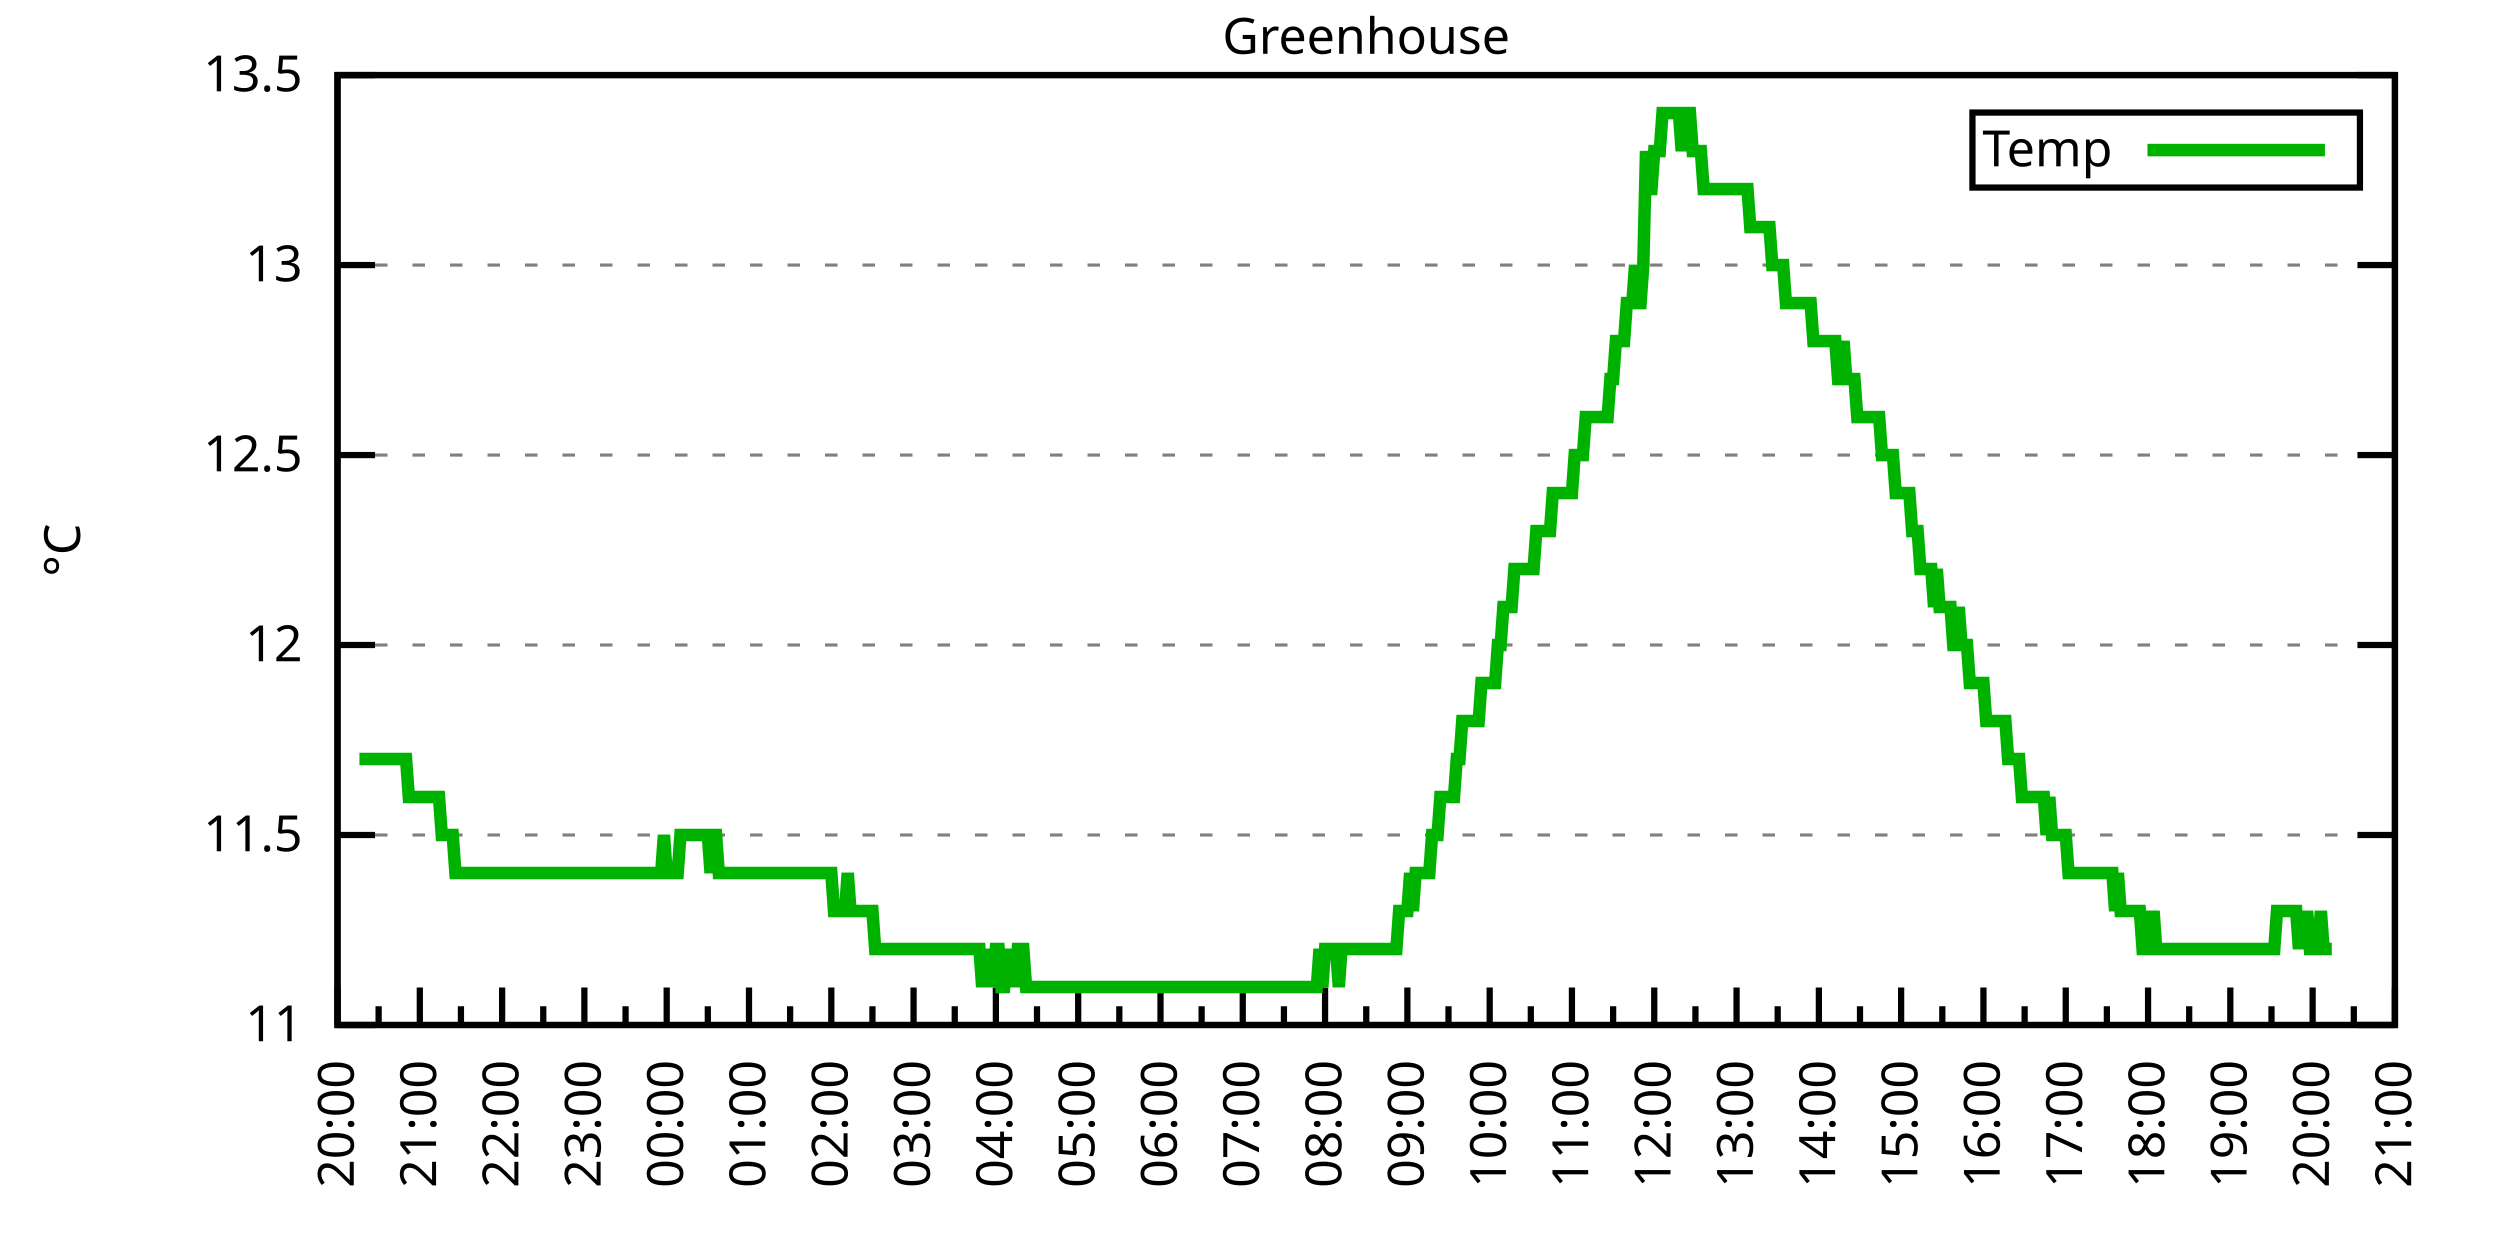
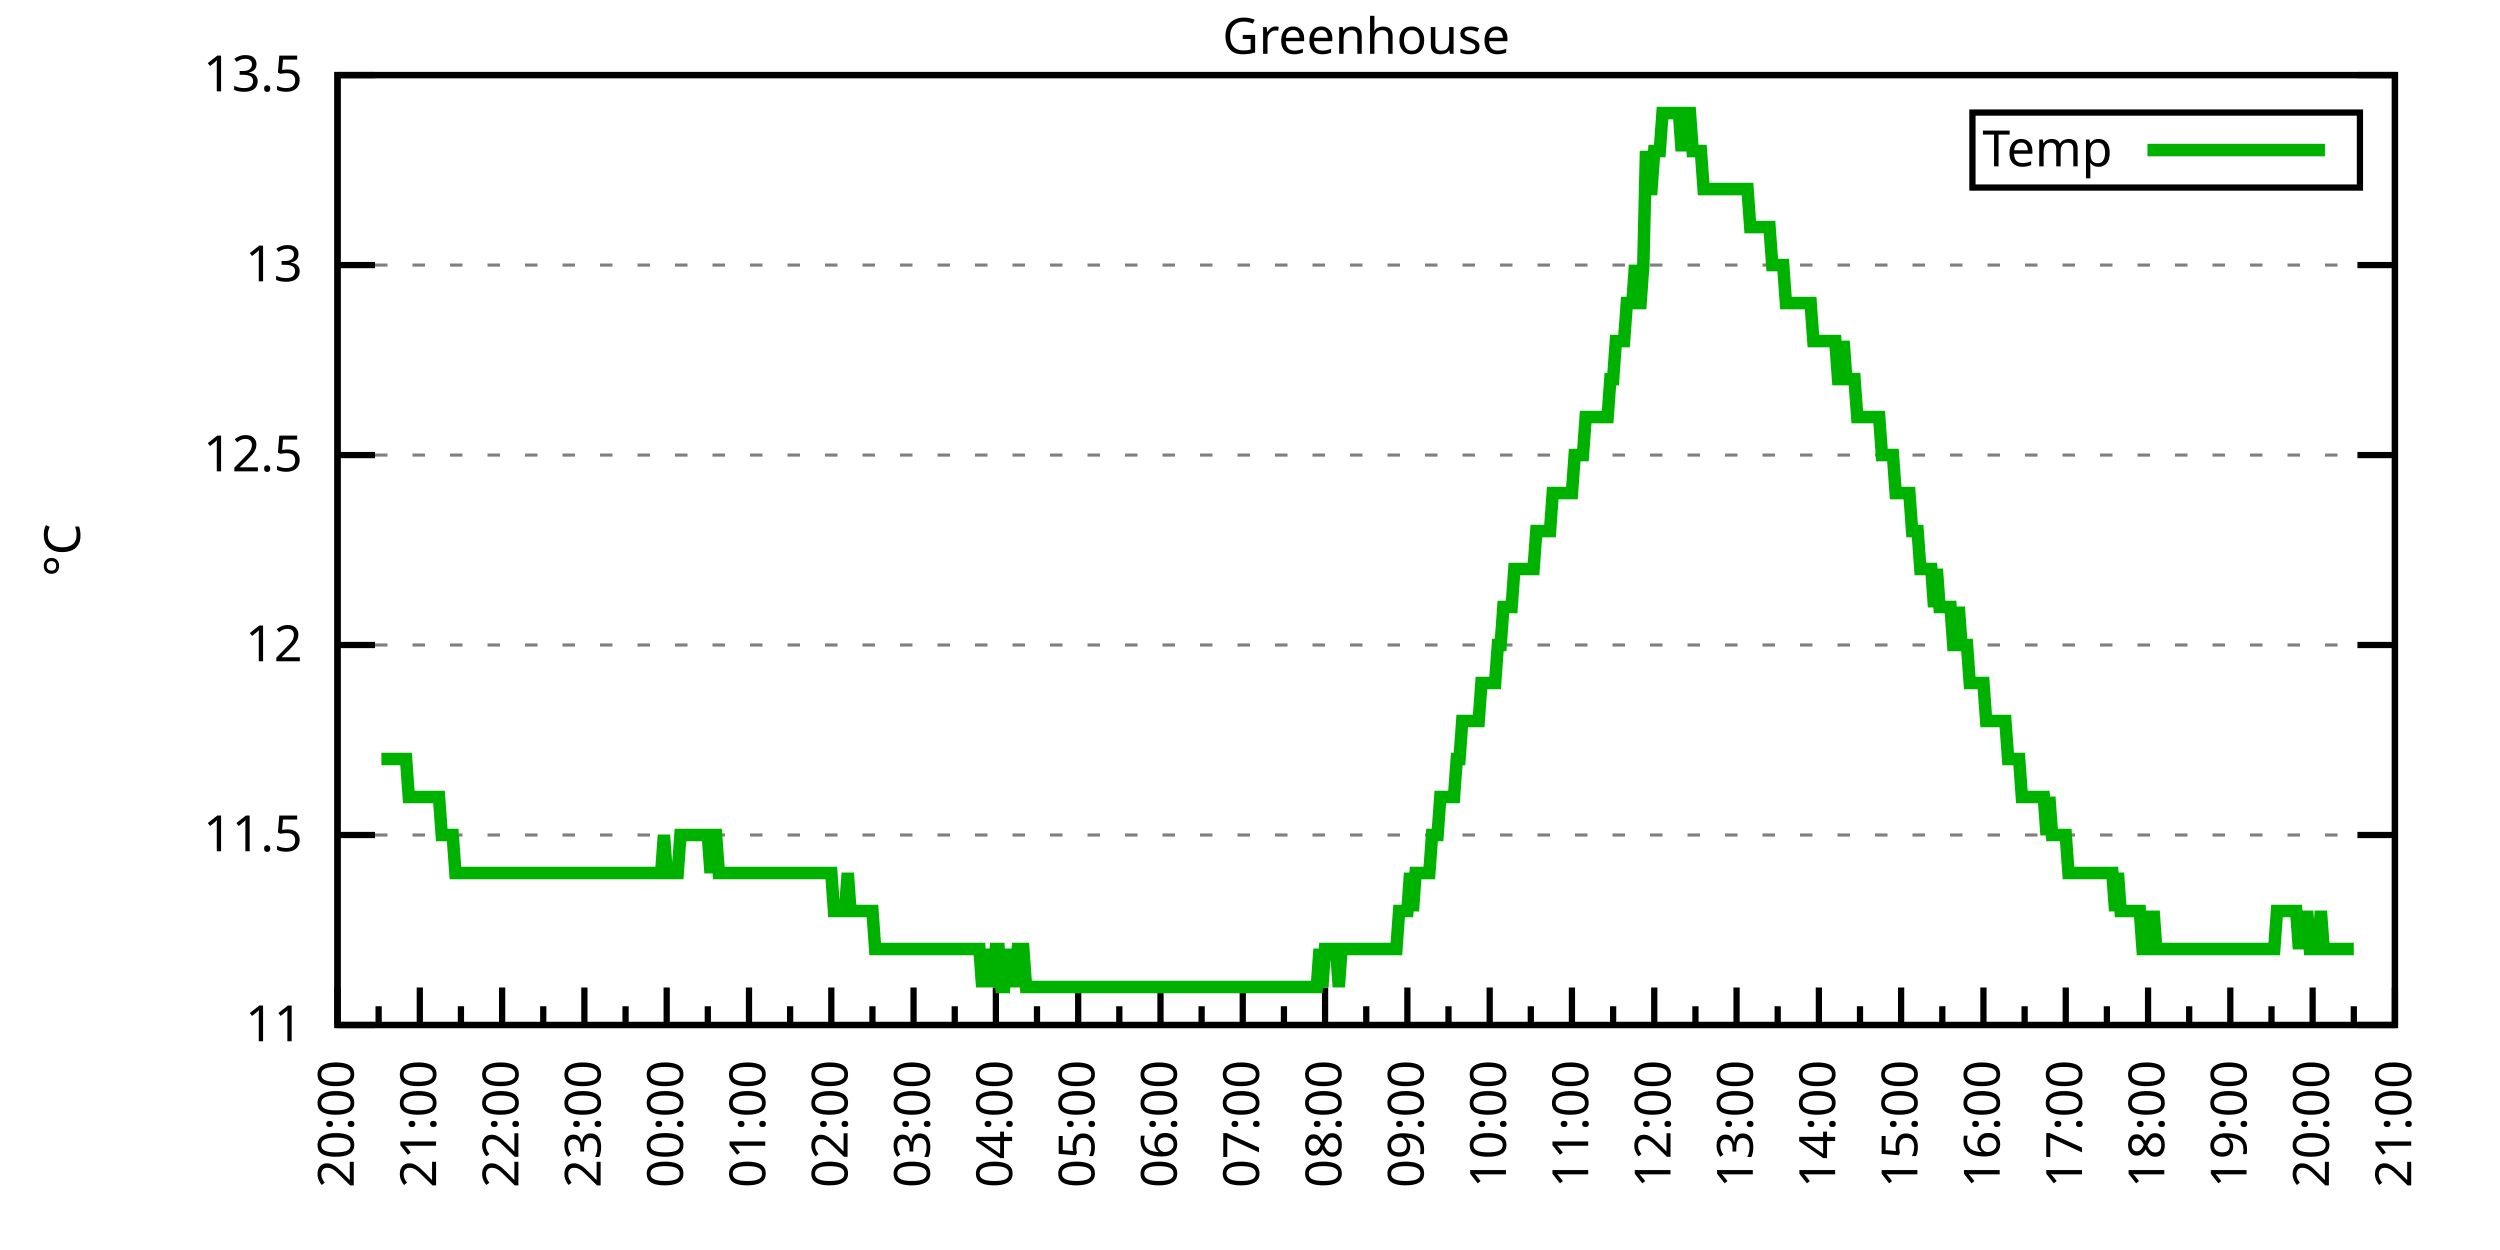
<svg xmlns="http://www.w3.org/2000/svg" xmlns:xlink="http://www.w3.org/1999/xlink" width="400" height="200" viewBox="0 0 400 200">
  <g id="gnuplot_canvas">
    <rect x="0" y="0" width="400" height="200" fill="none" />
    <defs>
      <circle id="gpDot" r="0.5" stroke-width="0.5" stroke="currentColor" />
      <path id="gpPt0" stroke-width="0.333" stroke="currentColor" d="M-1,0 h2 M0,-1 v2" />
      <path id="gpPt1" stroke-width="0.333" stroke="currentColor" d="M-1,-1 L1,1 M1,-1 L-1,1" />
      <path id="gpPt2" stroke-width="0.333" stroke="currentColor" d="M-1,0 L1,0 M0,-1 L0,1 M-1,-1 L1,1 M-1,1 L1,-1" />
      <rect id="gpPt3" stroke-width="0.333" stroke="currentColor" x="-1" y="-1" width="2" height="2" />
      <rect id="gpPt4" stroke-width="0.333" stroke="currentColor" fill="currentColor" x="-1" y="-1" width="2" height="2" />
      <circle id="gpPt5" stroke-width="0.333" stroke="currentColor" cx="0" cy="0" r="1" />
      <use xlink:href="#gpPt5" id="gpPt6" fill="currentColor" stroke="none" />
      <path id="gpPt7" stroke-width="0.333" stroke="currentColor" d="M0,-1.33 L-1.33,0.67 L1.33,0.67 z" />
      <use xlink:href="#gpPt7" id="gpPt8" fill="currentColor" stroke="none" />
      <use xlink:href="#gpPt7" id="gpPt9" stroke="currentColor" transform="rotate(180)" />
      <use xlink:href="#gpPt9" id="gpPt10" fill="currentColor" stroke="none" />
      <use xlink:href="#gpPt3" id="gpPt11" stroke="currentColor" transform="rotate(45)" />
      <use xlink:href="#gpPt11" id="gpPt12" fill="currentColor" stroke="none" />
      <path id="gpPt13" stroke-width="0.333" stroke="currentColor" d="M0,1.330 L1.265,0.411 L0.782,-1.067 L-0.782,-1.076 L-1.265,0.411 z" />
      <use xlink:href="#gpPt13" id="gpPt14" fill="currentColor" stroke="none" />
      <filter id="textbox" filterUnits="objectBoundingBox" x="0" y="0" height="1" width="1">
        <feFlood flood-color="white" flood-opacity="1" result="bgnd" />
        <feComposite in="SourceGraphic" in2="bgnd" operator="atop" />
      </filter>
      <filter id="greybox" filterUnits="objectBoundingBox" x="0" y="0" height="1" width="1">
        <feFlood flood-color="lightgrey" flood-opacity="1" result="grey" />
        <feComposite in="SourceGraphic" in2="grey" operator="atop" />
      </filter>
    </defs>
    <g fill="none" color="white" stroke="currentColor" stroke-width="1.00" stroke-linecap="butt" stroke-linejoin="miter">
</g>
    <g fill="none" color="black" stroke="currentColor" stroke-width="1.00" stroke-linecap="butt" stroke-linejoin="miter">
      <g stroke="none" shape-rendering="crispEdges">
        <polygon fill="rgb(255, 255, 255)" points="54.00,164.00 383.18,164.00 383.18,12.02 54.00,12.02 " />
      </g>
    </g>
    <g fill="none" color="black" stroke="currentColor" stroke-width="1.00" stroke-linecap="butt" stroke-linejoin="miter">
</g>
    <g fill="none" color="black" stroke="black" stroke-width="0.50" stroke-linecap="butt" stroke-linejoin="miter">
</g>
    <g fill="none" color="gray" stroke="currentColor" stroke-width="0.50" stroke-linecap="butt" stroke-linejoin="miter">
      <path stroke="gray" stroke-dasharray="2,4" class="gridline" d="M54.00,164.00 L383.19,164.00  " />
    </g>
    <g fill="none" color="gray" stroke="gray" stroke-width="1.00" stroke-linecap="butt" stroke-linejoin="miter">
</g>
    <g fill="none" color="black" stroke="currentColor" stroke-width="1.00" stroke-linecap="butt" stroke-linejoin="miter">
      <path stroke="black" d="M54.00,164.00 L60.00,164.00 M383.19,164.00 L377.19,164.00  " />
      <g transform="translate(48.40,166.60)" stroke="none" fill="black" font-family="Sans" font-size="8.00" text-anchor="end">
        <text>
          <tspan font-family="Sans"> 11</tspan>
        </text>
      </g>
    </g>
    <g fill="none" color="black" stroke="currentColor" stroke-width="1.00" stroke-linecap="butt" stroke-linejoin="miter">
</g>
    <g fill="none" color="black" stroke="black" stroke-width="0.50" stroke-linecap="butt" stroke-linejoin="miter">
</g>
    <g fill="none" color="gray" stroke="currentColor" stroke-width="0.50" stroke-linecap="butt" stroke-linejoin="miter">
      <path stroke="gray" stroke-dasharray="2,4" class="gridline" d="M54.00,133.60 L383.19,133.60  " />
    </g>
    <g fill="none" color="gray" stroke="gray" stroke-width="1.00" stroke-linecap="butt" stroke-linejoin="miter">
</g>
    <g fill="none" color="black" stroke="currentColor" stroke-width="1.00" stroke-linecap="butt" stroke-linejoin="miter">
      <path stroke="black" d="M54.00,133.60 L60.00,133.60 M383.19,133.60 L377.19,133.60  " />
      <g transform="translate(48.40,136.20)" stroke="none" fill="black" font-family="Sans" font-size="8.00" text-anchor="end">
        <text>
          <tspan font-family="Sans"> 11.5</tspan>
        </text>
      </g>
    </g>
    <g fill="none" color="black" stroke="currentColor" stroke-width="1.00" stroke-linecap="butt" stroke-linejoin="miter">
</g>
    <g fill="none" color="black" stroke="black" stroke-width="0.50" stroke-linecap="butt" stroke-linejoin="miter">
</g>
    <g fill="none" color="gray" stroke="currentColor" stroke-width="0.50" stroke-linecap="butt" stroke-linejoin="miter">
      <path stroke="gray" stroke-dasharray="2,4" class="gridline" d="M54.00,103.20 L383.19,103.20  " />
    </g>
    <g fill="none" color="gray" stroke="gray" stroke-width="1.00" stroke-linecap="butt" stroke-linejoin="miter">
</g>
    <g fill="none" color="black" stroke="currentColor" stroke-width="1.00" stroke-linecap="butt" stroke-linejoin="miter">
      <path stroke="black" d="M54.00,103.20 L60.00,103.20 M383.19,103.20 L377.19,103.20  " />
      <g transform="translate(48.40,105.80)" stroke="none" fill="black" font-family="Sans" font-size="8.00" text-anchor="end">
        <text>
          <tspan font-family="Sans"> 12</tspan>
        </text>
      </g>
    </g>
    <g fill="none" color="black" stroke="currentColor" stroke-width="1.00" stroke-linecap="butt" stroke-linejoin="miter">
</g>
    <g fill="none" color="black" stroke="black" stroke-width="0.50" stroke-linecap="butt" stroke-linejoin="miter">
</g>
    <g fill="none" color="gray" stroke="currentColor" stroke-width="0.50" stroke-linecap="butt" stroke-linejoin="miter">
      <path stroke="gray" stroke-dasharray="2,4" class="gridline" d="M54.00,72.81 L383.19,72.81  " />
    </g>
    <g fill="none" color="gray" stroke="gray" stroke-width="1.00" stroke-linecap="butt" stroke-linejoin="miter">
</g>
    <g fill="none" color="black" stroke="currentColor" stroke-width="1.00" stroke-linecap="butt" stroke-linejoin="miter">
      <path stroke="black" d="M54.00,72.81 L60.00,72.81 M383.19,72.81 L377.19,72.81  " />
      <g transform="translate(48.40,75.41)" stroke="none" fill="black" font-family="Sans" font-size="8.00" text-anchor="end">
        <text>
          <tspan font-family="Sans"> 12.5</tspan>
        </text>
      </g>
    </g>
    <g fill="none" color="black" stroke="currentColor" stroke-width="1.00" stroke-linecap="butt" stroke-linejoin="miter">
</g>
    <g fill="none" color="black" stroke="black" stroke-width="0.50" stroke-linecap="butt" stroke-linejoin="miter">
</g>
    <g fill="none" color="gray" stroke="currentColor" stroke-width="0.50" stroke-linecap="butt" stroke-linejoin="miter">
      <path stroke="gray" stroke-dasharray="2,4" class="gridline" d="M54.00,42.41 L383.19,42.41  " />
    </g>
    <g fill="none" color="gray" stroke="gray" stroke-width="1.00" stroke-linecap="butt" stroke-linejoin="miter">
</g>
    <g fill="none" color="black" stroke="currentColor" stroke-width="1.00" stroke-linecap="butt" stroke-linejoin="miter">
      <path stroke="black" d="M54.00,42.41 L60.00,42.41 M383.19,42.41 L377.19,42.41  " />
      <g transform="translate(48.40,45.01)" stroke="none" fill="black" font-family="Sans" font-size="8.00" text-anchor="end">
        <text>
          <tspan font-family="Sans"> 13</tspan>
        </text>
      </g>
    </g>
    <g fill="none" color="black" stroke="currentColor" stroke-width="1.00" stroke-linecap="butt" stroke-linejoin="miter">
</g>
    <g fill="none" color="black" stroke="black" stroke-width="0.50" stroke-linecap="butt" stroke-linejoin="miter">
</g>
    <g fill="none" color="gray" stroke="currentColor" stroke-width="0.50" stroke-linecap="butt" stroke-linejoin="miter">
      <path stroke="gray" stroke-dasharray="2,4" class="gridline" d="M54.00,12.01 L383.19,12.01  " />
    </g>
    <g fill="none" color="gray" stroke="gray" stroke-width="1.00" stroke-linecap="butt" stroke-linejoin="miter">
</g>
    <g fill="none" color="black" stroke="currentColor" stroke-width="1.00" stroke-linecap="butt" stroke-linejoin="miter">
      <path stroke="black" d="M54.00,12.01 L60.00,12.01 M383.19,12.01 L377.19,12.01  " />
      <g transform="translate(48.40,14.61)" stroke="none" fill="black" font-family="Sans" font-size="8.00" text-anchor="end">
        <text>
          <tspan font-family="Sans"> 13.5</tspan>
        </text>
      </g>
    </g>
    <g fill="none" color="black" stroke="currentColor" stroke-width="1.00" stroke-linecap="butt" stroke-linejoin="miter">
      <path stroke="black" d="M54.00,164.00 L54.00,158.00  " />
      <g transform="translate(56.60,169.60) rotate(270)" stroke="none" fill="black" font-family="Sans" font-size="8.00" text-anchor="end">
        <text>
          <tspan font-family="Sans">20:00</tspan>
        </text>
      </g>
    </g>
    <g fill="none" color="black" stroke="currentColor" stroke-width="1.00" stroke-linecap="butt" stroke-linejoin="miter">
      <path stroke="black" d="M60.58,164.00 L60.58,161.00 M67.17,164.00 L67.17,158.00  " />
      <g transform="translate(69.77,169.60) rotate(270)" stroke="none" fill="black" font-family="Sans" font-size="8.00" text-anchor="end">
        <text>
          <tspan font-family="Sans">21:00</tspan>
        </text>
      </g>
    </g>
    <g fill="none" color="black" stroke="currentColor" stroke-width="1.00" stroke-linecap="butt" stroke-linejoin="miter">
      <path stroke="black" d="M73.75,164.00 L73.75,161.00 M80.34,164.00 L80.34,158.00  " />
      <g transform="translate(82.94,169.60) rotate(270)" stroke="none" fill="black" font-family="Sans" font-size="8.00" text-anchor="end">
        <text>
          <tspan font-family="Sans">22:00</tspan>
        </text>
      </g>
    </g>
    <g fill="none" color="black" stroke="currentColor" stroke-width="1.00" stroke-linecap="butt" stroke-linejoin="miter">
      <path stroke="black" d="M86.92,164.00 L86.92,161.00 M93.50,164.00 L93.50,158.00  " />
      <g transform="translate(96.10,169.60) rotate(270)" stroke="none" fill="black" font-family="Sans" font-size="8.00" text-anchor="end">
        <text>
          <tspan font-family="Sans">23:00</tspan>
        </text>
      </g>
    </g>
    <g fill="none" color="black" stroke="currentColor" stroke-width="1.00" stroke-linecap="butt" stroke-linejoin="miter">
      <path stroke="black" d="M100.09,164.00 L100.09,161.00 M106.67,164.00 L106.67,158.00  " />
      <g transform="translate(109.27,169.60) rotate(270)" stroke="none" fill="black" font-family="Sans" font-size="8.00" text-anchor="end">
        <text>
          <tspan font-family="Sans">00:00</tspan>
        </text>
      </g>
    </g>
    <g fill="none" color="black" stroke="currentColor" stroke-width="1.00" stroke-linecap="butt" stroke-linejoin="miter">
      <path stroke="black" d="M113.25,164.00 L113.25,161.00 M119.84,164.00 L119.84,158.00  " />
      <g transform="translate(122.44,169.60) rotate(270)" stroke="none" fill="black" font-family="Sans" font-size="8.00" text-anchor="end">
        <text>
          <tspan font-family="Sans">01:00</tspan>
        </text>
      </g>
    </g>
    <g fill="none" color="black" stroke="currentColor" stroke-width="1.00" stroke-linecap="butt" stroke-linejoin="miter">
      <path stroke="black" d="M126.42,164.00 L126.42,161.00 M133.01,164.00 L133.01,158.00  " />
      <g transform="translate(135.61,169.60) rotate(270)" stroke="none" fill="black" font-family="Sans" font-size="8.00" text-anchor="end">
        <text>
          <tspan font-family="Sans">02:00</tspan>
        </text>
      </g>
    </g>
    <g fill="none" color="black" stroke="currentColor" stroke-width="1.00" stroke-linecap="butt" stroke-linejoin="miter">
      <path stroke="black" d="M139.59,164.00 L139.59,161.00 M146.17,164.00 L146.17,158.00  " />
      <g transform="translate(148.77,169.60) rotate(270)" stroke="none" fill="black" font-family="Sans" font-size="8.00" text-anchor="end">
        <text>
          <tspan font-family="Sans">03:00</tspan>
        </text>
      </g>
    </g>
    <g fill="none" color="black" stroke="currentColor" stroke-width="1.00" stroke-linecap="butt" stroke-linejoin="miter">
      <path stroke="black" d="M152.76,164.00 L152.76,161.00 M159.34,164.00 L159.34,158.00  " />
      <g transform="translate(161.94,169.60) rotate(270)" stroke="none" fill="black" font-family="Sans" font-size="8.00" text-anchor="end">
        <text>
          <tspan font-family="Sans">04:00</tspan>
        </text>
      </g>
    </g>
    <g fill="none" color="black" stroke="currentColor" stroke-width="1.00" stroke-linecap="butt" stroke-linejoin="miter">
      <path stroke="black" d="M165.92,164.00 L165.92,161.00 M172.51,164.00 L172.51,158.00  " />
      <g transform="translate(175.11,169.60) rotate(270)" stroke="none" fill="black" font-family="Sans" font-size="8.00" text-anchor="end">
        <text>
          <tspan font-family="Sans">05:00</tspan>
        </text>
      </g>
    </g>
    <g fill="none" color="black" stroke="currentColor" stroke-width="1.00" stroke-linecap="butt" stroke-linejoin="miter">
      <path stroke="black" d="M179.09,164.00 L179.09,161.00 M185.68,164.00 L185.68,158.00  " />
      <g transform="translate(188.28,169.60) rotate(270)" stroke="none" fill="black" font-family="Sans" font-size="8.00" text-anchor="end">
        <text>
          <tspan font-family="Sans">06:00</tspan>
        </text>
      </g>
    </g>
    <g fill="none" color="black" stroke="currentColor" stroke-width="1.00" stroke-linecap="butt" stroke-linejoin="miter">
      <path stroke="black" d="M192.26,164.00 L192.26,161.00 M198.84,164.00 L198.84,158.00  " />
      <g transform="translate(201.44,169.60) rotate(270)" stroke="none" fill="black" font-family="Sans" font-size="8.00" text-anchor="end">
        <text>
          <tspan font-family="Sans">07:00</tspan>
        </text>
      </g>
    </g>
    <g fill="none" color="black" stroke="currentColor" stroke-width="1.00" stroke-linecap="butt" stroke-linejoin="miter">
      <path stroke="black" d="M205.43,164.00 L205.43,161.00 M212.01,164.00 L212.01,158.00  " />
      <g transform="translate(214.61,169.60) rotate(270)" stroke="none" fill="black" font-family="Sans" font-size="8.00" text-anchor="end">
        <text>
          <tspan font-family="Sans">08:00</tspan>
        </text>
      </g>
    </g>
    <g fill="none" color="black" stroke="currentColor" stroke-width="1.00" stroke-linecap="butt" stroke-linejoin="miter">
      <path stroke="black" d="M218.60,164.00 L218.60,161.00 M225.18,164.00 L225.18,158.00  " />
      <g transform="translate(227.78,169.60) rotate(270)" stroke="none" fill="black" font-family="Sans" font-size="8.00" text-anchor="end">
        <text>
          <tspan font-family="Sans">09:00</tspan>
        </text>
      </g>
    </g>
    <g fill="none" color="black" stroke="currentColor" stroke-width="1.00" stroke-linecap="butt" stroke-linejoin="miter">
      <path stroke="black" d="M231.76,164.00 L231.76,161.00 M238.35,164.00 L238.35,158.00  " />
      <g transform="translate(240.95,169.60) rotate(270)" stroke="none" fill="black" font-family="Sans" font-size="8.00" text-anchor="end">
        <text>
          <tspan font-family="Sans">10:00</tspan>
        </text>
      </g>
    </g>
    <g fill="none" color="black" stroke="currentColor" stroke-width="1.00" stroke-linecap="butt" stroke-linejoin="miter">
      <path stroke="black" d="M244.93,164.00 L244.93,161.00 M251.51,164.00 L251.51,158.00  " />
      <g transform="translate(254.11,169.60) rotate(270)" stroke="none" fill="black" font-family="Sans" font-size="8.00" text-anchor="end">
        <text>
          <tspan font-family="Sans">11:00</tspan>
        </text>
      </g>
    </g>
    <g fill="none" color="black" stroke="currentColor" stroke-width="1.00" stroke-linecap="butt" stroke-linejoin="miter">
      <path stroke="black" d="M258.10,164.00 L258.10,161.00 M264.68,164.00 L264.68,158.00  " />
      <g transform="translate(267.28,169.60) rotate(270)" stroke="none" fill="black" font-family="Sans" font-size="8.00" text-anchor="end">
        <text>
          <tspan font-family="Sans">12:00</tspan>
        </text>
      </g>
    </g>
    <g fill="none" color="black" stroke="currentColor" stroke-width="1.00" stroke-linecap="butt" stroke-linejoin="miter">
      <path stroke="black" d="M271.27,164.00 L271.27,161.00 M277.85,164.00 L277.85,158.00  " />
      <g transform="translate(280.45,169.60) rotate(270)" stroke="none" fill="black" font-family="Sans" font-size="8.00" text-anchor="end">
        <text>
          <tspan font-family="Sans">13:00</tspan>
        </text>
      </g>
    </g>
    <g fill="none" color="black" stroke="currentColor" stroke-width="1.00" stroke-linecap="butt" stroke-linejoin="miter">
      <path stroke="black" d="M284.43,164.00 L284.43,161.00 M291.02,164.00 L291.02,158.00  " />
      <g transform="translate(293.62,169.60) rotate(270)" stroke="none" fill="black" font-family="Sans" font-size="8.00" text-anchor="end">
        <text>
          <tspan font-family="Sans">14:00</tspan>
        </text>
      </g>
    </g>
    <g fill="none" color="black" stroke="currentColor" stroke-width="1.00" stroke-linecap="butt" stroke-linejoin="miter">
      <path stroke="black" d="M297.60,164.00 L297.60,161.00 M304.18,164.00 L304.18,158.00  " />
      <g transform="translate(306.78,169.60) rotate(270)" stroke="none" fill="black" font-family="Sans" font-size="8.00" text-anchor="end">
        <text>
          <tspan font-family="Sans">15:00</tspan>
        </text>
      </g>
    </g>
    <g fill="none" color="black" stroke="currentColor" stroke-width="1.00" stroke-linecap="butt" stroke-linejoin="miter">
      <path stroke="black" d="M310.77,164.00 L310.77,161.00 M317.35,164.00 L317.35,158.00  " />
      <g transform="translate(319.95,169.60) rotate(270)" stroke="none" fill="black" font-family="Sans" font-size="8.00" text-anchor="end">
        <text>
          <tspan font-family="Sans">16:00</tspan>
        </text>
      </g>
    </g>
    <g fill="none" color="black" stroke="currentColor" stroke-width="1.00" stroke-linecap="butt" stroke-linejoin="miter">
      <path stroke="black" d="M323.94,164.00 L323.94,161.00 M330.52,164.00 L330.52,158.00  " />
      <g transform="translate(333.12,169.60) rotate(270)" stroke="none" fill="black" font-family="Sans" font-size="8.00" text-anchor="end">
        <text>
          <tspan font-family="Sans">17:00</tspan>
        </text>
      </g>
    </g>
    <g fill="none" color="black" stroke="currentColor" stroke-width="1.00" stroke-linecap="butt" stroke-linejoin="miter">
      <path stroke="black" d="M337.10,164.00 L337.10,161.00 M343.69,164.00 L343.69,158.00  " />
      <g transform="translate(346.29,169.60) rotate(270)" stroke="none" fill="black" font-family="Sans" font-size="8.00" text-anchor="end">
        <text>
          <tspan font-family="Sans">18:00</tspan>
        </text>
      </g>
    </g>
    <g fill="none" color="black" stroke="currentColor" stroke-width="1.00" stroke-linecap="butt" stroke-linejoin="miter">
      <path stroke="black" d="M350.27,164.00 L350.27,161.00 M356.85,164.00 L356.85,158.00  " />
      <g transform="translate(359.45,169.60) rotate(270)" stroke="none" fill="black" font-family="Sans" font-size="8.00" text-anchor="end">
        <text>
          <tspan font-family="Sans">19:00</tspan>
        </text>
      </g>
    </g>
    <g fill="none" color="black" stroke="currentColor" stroke-width="1.00" stroke-linecap="butt" stroke-linejoin="miter">
      <path stroke="black" d="M363.44,164.00 L363.44,161.00 M370.02,164.00 L370.02,158.00  " />
      <g transform="translate(372.62,169.60) rotate(270)" stroke="none" fill="black" font-family="Sans" font-size="8.00" text-anchor="end">
        <text>
          <tspan font-family="Sans">20:00</tspan>
        </text>
      </g>
    </g>
    <g fill="none" color="black" stroke="currentColor" stroke-width="1.00" stroke-linecap="butt" stroke-linejoin="miter">
      <path stroke="black" d="M376.61,164.00 L376.61,161.00 M383.19,164.00 L383.19,158.00  " />
      <g transform="translate(385.79,169.60) rotate(270)" stroke="none" fill="black" font-family="Sans" font-size="8.00" text-anchor="end">
        <text>
          <tspan font-family="Sans">21:00</tspan>
        </text>
      </g>
    </g>
    <g fill="none" color="black" stroke="currentColor" stroke-width="1.00" stroke-linecap="butt" stroke-linejoin="miter">
</g>
    <g fill="none" color="black" stroke="currentColor" stroke-width="1.00" stroke-linecap="butt" stroke-linejoin="miter">
      <path stroke="black" d="M54.00,12.01 L54.00,164.00 L383.19,164.00 L383.19,12.01 L54.00,12.01 Z  " />
    </g>
    <g fill="none" color="black" stroke="currentColor" stroke-width="1.00" stroke-linecap="butt" stroke-linejoin="miter">
      <g transform="translate(12.80,88.01) rotate(270)" stroke="none" fill="black" font-family="Sans" font-size="8.00" text-anchor="middle">
        <text>
          <tspan font-family="Sans">°C</tspan>
        </text>
      </g>
    </g>
    <g fill="none" color="black" stroke="currentColor" stroke-width="1.00" stroke-linecap="butt" stroke-linejoin="miter">
</g>
    <g fill="none" color="black" stroke="currentColor" stroke-width="1.00" stroke-linecap="butt" stroke-linejoin="miter">
      <path stroke="black" d="M315.59,30.01 L315.59,18.01 L377.59,18.01 L377.59,30.01 L315.59,30.01 Z  " />
    </g>
    <g id="Greenhouse_plot_1">
      <g fill="none" color="white" stroke="black" stroke-width="2.00" stroke-linecap="butt" stroke-linejoin="miter">
</g>
      <g fill="none" color="black" stroke="currentColor" stroke-width="2.00" stroke-linecap="butt" stroke-linejoin="miter">
        <g transform="translate(337.99,26.61)" stroke="none" fill="black" font-family="Sans" font-size="8.00" text-anchor="end">
          <text>
            <tspan font-family="Sans">Temp</tspan>
          </text>
        </g>
      </g>
      <g fill="none" color="black" stroke="currentColor" stroke-width="2.00" stroke-linecap="butt" stroke-linejoin="miter">
-         <path stroke="rgb(  0, 178,   0)" d="M343.59,24.01 L371.99,24.01 M57.51,121.44 L57.95,121.44 L58.39,121.44 L58.83,121.44 L59.27,121.44 L59.71,121.44   L60.14,121.44 L60.58,121.44 L61.02,121.44 L61.46,121.44 L61.90,121.44 L62.34,121.44 L62.78,121.44 L63.22,121.44   L63.66,121.44 L64.10,121.44 L64.53,121.44 L64.97,121.44 L65.41,127.52 L65.85,127.52 L66.29,127.52 L66.73,127.52   L67.17,127.52 L67.61,127.52 L68.05,127.52 L68.48,127.52 L68.92,127.52 L69.36,127.52 L69.80,127.52 L70.24,127.52   L70.68,133.60 L71.12,133.60 L71.56,133.60 L72.00,133.60 L72.43,133.60 L72.87,139.68 L73.31,139.68 L73.75,139.68   L74.19,139.68 L74.63,139.68 L75.07,139.68 L75.51,139.68 L75.95,139.68 L76.38,139.68 L76.82,139.68 L77.26,139.68   L77.70,139.68 L78.14,139.68 L78.58,139.68 L79.02,139.68 L79.46,139.68 L79.90,139.68 L80.34,139.68 L80.77,139.68   L81.21,139.68 L81.65,139.68 L82.09,139.68 L82.53,139.68 L82.97,139.68 L83.41,139.68 L83.85,139.68 L84.29,139.68   L84.72,139.68 L85.16,139.68 L85.60,139.68 L86.04,139.68 L86.48,139.68 L86.92,139.68 L87.36,139.68 L87.80,139.68   L88.24,139.68 L88.67,139.68 L89.11,139.68 L89.55,139.68 L89.99,139.68 L90.43,139.68 L90.87,139.68 L91.31,139.68   L91.75,139.68 L92.19,139.68 L92.62,139.68 L93.06,139.68 L93.50,139.68 L93.94,139.68 L94.38,139.68 L94.82,139.68   L95.26,139.68 L95.70,139.68 L96.14,139.68 L96.58,139.68 L97.01,139.68 L97.45,139.68 L97.89,139.68 L98.33,139.68   L98.77,139.68 L99.21,139.68 L99.65,139.68 L100.09,139.68 L100.53,139.68 L100.96,139.68 L101.40,139.68 L101.84,139.68   L102.28,139.68 L102.72,139.68 L103.16,139.68 L103.60,139.68 L104.04,139.68 L104.48,139.68 L104.91,139.68 L105.35,139.68   L105.79,139.68 L106.23,133.60 L106.67,139.68 L107.11,139.68 L107.55,139.68 L107.99,139.68 L108.43,139.68 L108.87,133.60   L109.30,133.60 L109.74,133.60 L110.18,133.60 L110.62,133.60 L111.06,133.60 L111.50,133.60 L111.94,133.60 L112.38,133.60   L112.82,133.60 L113.25,133.60 L113.69,139.68 L114.13,133.60 L114.57,133.60 L115.01,139.68 L115.45,139.68 L115.89,139.68   L116.33,139.68 L116.77,139.68 L117.20,139.68 L117.64,139.68 L118.08,139.68 L118.52,139.68 L118.96,139.68 L119.40,139.68   L119.84,139.68 L120.28,139.68 L120.72,139.68 L121.15,139.68 L121.59,139.68 L122.03,139.68 L122.47,139.68 L122.91,139.68   L123.35,139.68 L123.79,139.68 L124.23,139.68 L124.67,139.68 L125.11,139.68 L125.54,139.68 L125.98,139.68 L126.42,139.68   L126.86,139.68 L127.30,139.68 L127.74,139.68 L128.18,139.68 L128.62,139.68 L129.06,139.68 L129.49,139.68 L129.93,139.68   L130.37,139.68 L130.81,139.68 L131.25,139.68 L131.69,139.68 L132.13,139.68 L132.57,139.68 L133.01,139.68 L133.44,145.76   L133.88,145.76 L134.32,145.76 L134.76,145.76 L135.20,145.76 L135.64,139.68 L136.08,145.76 L136.52,145.76 L136.96,145.76   L137.39,145.76 L137.83,145.76 L138.27,145.76 L138.71,145.76 L139.15,145.76 L139.59,145.76 L140.03,151.84 L140.47,151.84   L140.91,151.84 L141.35,151.84 L141.78,151.84 L142.22,151.84 L142.66,151.84 L143.10,151.84 L143.54,151.84 L143.98,151.84   L144.42,151.84 L144.86,151.84 L145.30,151.84 L145.73,151.84 L146.17,151.84 L146.61,151.84 L147.05,151.84 L147.49,151.84   L147.93,151.84 L148.37,151.84 L148.81,151.84 L149.25,151.84 L149.68,151.84 L150.12,151.84 L150.56,151.84 L151.00,151.84   L151.44,151.84 L151.88,151.84 L152.32,151.84 L152.76,151.84 L153.20,151.84 L153.63,151.84 L154.07,151.84 L154.51,151.84   L154.95,151.84 L155.39,151.84 L155.83,151.84 L156.27,151.84 L156.71,151.84 L157.15,157.92 L157.59,151.84 L158.02,157.92   L158.46,151.84 L158.90,157.92 L159.34,151.84 L159.78,151.84 L160.22,157.92 L160.66,157.92 L161.10,151.84 L161.54,157.92   L161.97,151.84 L162.41,157.92 L162.85,151.84 L163.29,151.84 L163.73,151.84 L164.17,157.92 L164.61,157.92 L165.05,157.92   L165.49,157.92 L165.92,157.92 L166.36,157.92 L166.80,157.92 L167.24,157.92 L167.68,157.92 L168.12,157.92 L168.56,157.92   L169.00,157.92 L169.44,157.92 L169.87,157.92 L170.31,157.92 L170.75,157.92 L171.19,157.92 L171.63,157.92 L172.07,157.92   L172.51,157.92 L172.95,157.92 L173.39,157.92 L173.83,157.92 L174.26,157.92 L174.70,157.92 L175.14,157.92 L175.58,157.92   L176.02,157.92 L176.46,157.92 L176.90,157.92 L177.34,157.92 L177.78,157.92 L178.21,157.92 L178.65,157.92 L179.09,157.92   L179.53,157.92 L179.97,157.92 L180.41,157.92 L180.85,157.92 L181.29,157.92 L181.73,157.92 L182.16,157.92 L182.60,157.92   L183.04,157.92 L183.48,157.92 L183.92,157.92 L184.36,157.92 L184.80,157.92 L185.24,157.92 L185.68,157.92 L186.11,157.92   L186.55,157.92 L186.99,157.92 L187.43,157.92 L187.87,157.92 L188.31,157.92 L188.75,157.92 L189.19,157.92 L189.63,157.92   L190.07,157.92 L190.50,157.92 L190.94,157.92 L191.38,157.92 L191.82,157.92 L192.26,157.92 L192.70,157.92 L193.14,157.92   L193.58,157.92 L194.02,157.92 L194.45,157.92 L194.89,157.92 L195.33,157.92 L195.77,157.92 L196.21,157.92 L196.65,157.92   L197.09,157.92 L197.53,157.92 L197.97,157.92 L198.40,157.92 L198.84,157.92 L199.28,157.92 L199.72,157.92 L200.16,157.92   L200.60,157.92 L201.04,157.92 L201.48,157.92 L201.92,157.92 L202.35,157.92 L202.79,157.92 L203.23,157.92 L203.67,157.92   L204.11,157.92 L204.55,157.92 L204.99,157.92 L205.43,157.92 L205.87,157.92 L206.31,157.92 L206.74,157.92 L207.18,157.92   L207.62,157.92 L208.06,157.92 L208.50,157.92 L208.94,157.92 L209.38,157.92 L209.82,157.92 L210.26,157.92 L210.69,157.92   L211.13,151.84 L211.57,157.92 L212.01,151.84 L212.45,151.84 L212.89,151.84 L213.33,151.84 L213.77,151.84 L214.21,157.92   L214.64,151.84 L215.08,151.84 L215.52,151.84 L215.96,151.84 L216.40,151.84 L216.84,151.84 L217.28,151.84 L217.72,151.84   L218.16,151.84 L218.60,151.84 L219.03,151.84 L219.47,151.84 L219.91,151.84 L220.35,151.84 L220.79,151.84 L221.23,151.84   L221.67,151.84 L222.11,151.84 L222.55,151.84 L222.98,151.84 L223.42,151.84 L223.86,145.76 L224.30,145.76 L224.74,145.76   L225.18,145.76 L225.62,139.68 L226.06,145.76 L226.50,139.68 L226.93,139.68 L227.37,139.68 L227.81,139.68 L228.25,139.68   L228.69,139.68 L229.13,133.60 L229.57,133.60 L230.01,133.60 L230.45,127.52 L230.88,127.52 L231.32,127.52 L231.76,127.52   L232.20,127.52 L232.64,127.52 L233.08,121.44 L233.52,121.44 L233.96,115.36 L234.40,115.36 L234.84,115.36 L235.27,115.36   L235.71,115.36 L236.15,115.36 L236.59,115.36 L237.03,109.28 L237.47,109.28 L237.91,109.28 L238.35,109.28 L238.79,109.28   L239.22,109.28 L239.66,103.20 L240.10,103.20 L240.54,97.12 L240.98,97.12 L241.42,97.12 L241.86,97.12 L242.30,91.04   L242.74,91.04 L243.17,91.04 L243.61,91.04 L244.05,91.04 L244.49,91.04 L244.93,91.04 L245.37,91.04 L245.81,84.97   L246.25,84.97 L246.69,84.97 L247.12,84.97 L247.56,84.97 L248.00,84.97 L248.44,78.89 L248.88,78.89 L249.32,78.89   L249.76,78.89 L250.20,78.89 L250.64,78.89 L251.08,78.89 L251.51,78.89 L251.95,72.81 L252.39,72.81 L252.83,72.81   L253.27,72.81 L253.71,66.73 L254.15,66.73 L254.59,66.73 L255.03,66.73 L255.46,66.73 L255.90,66.73 L256.34,66.73   L256.78,66.73 L257.22,66.73 L257.66,60.65 L258.10,60.65 L258.54,54.57 L258.98,54.57 L259.41,54.57 L259.85,54.57   L260.29,48.49 L260.73,48.49 L261.17,48.49 L261.61,42.41 L262.05,48.49 L262.49,48.49 L262.93,42.41 L263.36,24.17   L263.80,30.25 L264.24,30.25 L264.68,24.17 L265.12,24.17 L265.56,24.17 L266.00,18.09 L266.44,18.09 L266.88,18.09   L267.32,18.09 L267.75,18.09 L268.19,18.09 L268.63,18.09 L269.07,24.17 L269.51,18.09 L269.95,18.09 L270.39,18.09   L270.83,24.17 L271.27,24.17 L271.70,24.17 L272.14,24.17 L272.58,30.25 L273.02,30.25 L273.46,30.25 L273.90,30.25   L274.34,30.25 L274.78,30.25 L275.22,30.25 L275.65,30.25 L276.09,30.25 L276.53,30.25 L276.97,30.25 L277.41,30.25   L277.85,30.25 L278.29,30.25 L278.73,30.25 L279.17,30.25 L279.60,30.25 L280.04,36.33 L280.48,36.33 L280.92,36.33   L281.36,36.33 L281.80,36.33 L282.24,36.33 L282.68,36.33 L283.12,36.33 L283.56,42.41 L283.99,42.41 L284.43,42.41   L284.87,42.41 L285.31,42.41 L285.75,48.49 L286.19,48.49 L286.63,48.49 L287.07,48.49 L287.51,48.49 L287.94,48.49   L288.38,48.49 L288.82,48.49 L289.26,48.49 L289.70,48.49 L290.14,54.57 L290.58,54.57 L291.02,54.57 L291.46,54.57   L291.89,54.57 L292.33,54.57 L292.77,54.57 L293.21,54.57 L293.65,54.57 L294.09,60.65 L294.53,60.65 L294.97,54.57   L295.41,60.65 L295.84,60.65 L296.28,60.65 L296.72,60.65 L297.16,66.73 L297.60,66.73 L298.04,66.73 L298.48,66.73   L298.92,66.73 L299.36,66.73 L299.80,66.73 L300.23,66.73 L300.67,66.73 L301.11,72.81 L301.55,72.81 L301.99,72.81   L302.43,72.81 L302.87,72.81 L303.31,78.89 L303.75,78.89 L304.18,78.89 L304.62,78.89 L305.06,78.89 L305.50,78.89   L305.94,84.97 L306.38,84.97 L306.82,84.97 L307.26,91.04 L307.70,91.04 L308.13,91.04 L308.57,91.04 L309.01,91.04   L309.45,97.12 L309.89,91.04 L310.33,97.12 L310.77,97.12 L311.21,97.12 L311.65,97.12 L312.08,97.12 L312.52,103.20   L312.96,103.20 L313.40,97.12 L313.84,103.20 L314.28,103.20 L314.72,103.20 L315.16,109.28 L315.60,109.28 L316.04,109.28   L316.47,109.28 L316.91,109.28 L317.35,109.28 L317.79,115.36 L318.23,115.36 L318.67,115.36 L319.11,115.36 L319.55,115.36   L319.99,115.36 L320.42,115.36 L320.86,115.36 L321.30,121.44 L321.74,121.44 L322.18,121.44 L322.62,121.44 L323.06,121.44   L323.50,127.52 L323.94,127.52 L324.37,127.52 L324.81,127.52 L325.25,127.52 L325.69,127.52 L326.13,127.52 L326.57,127.52   L327.01,127.52 L327.45,133.60 L327.89,127.52 L328.33,133.60 L328.76,133.60 L329.20,133.60 L329.64,133.60 L330.08,133.60   L330.52,133.60 L330.96,139.68 L331.40,139.68 L331.84,139.68 L332.28,139.68 L332.71,139.68 L333.15,139.68 L333.59,139.68   L334.03,139.68 L334.47,139.68 L334.91,139.68 L335.35,139.68 L335.79,139.68 L336.23,139.68 L336.66,139.68 L337.10,139.68   L337.54,139.68 L337.98,139.68 L338.42,145.76 L338.86,139.68 L339.30,145.76 L339.74,145.76 L340.18,145.76 L340.61,145.76   L341.05,145.76 L341.49,145.76 L341.93,145.76 L342.37,145.76 L342.81,151.84 L343.25,151.84 L343.69,145.76 L344.13,151.84   L344.57,145.76 L345.00,151.84 L345.44,151.84 L345.88,151.84 L346.32,151.84 L346.76,151.84 L347.20,151.84 L347.64,151.84   L348.08,151.84 L348.52,151.84 L348.95,151.84 L349.39,151.84 L349.83,151.84 L350.27,151.84 L350.71,151.84 L351.15,151.84   L351.59,151.84 L352.03,151.84 L352.47,151.84 L352.90,151.84 L353.34,151.84 L353.78,151.84 L354.22,151.84 L354.66,151.84   L355.10,151.84 L355.54,151.84 L355.98,151.84 L356.42,151.84 L356.85,151.84 L357.29,151.84 L357.73,151.84 L358.17,151.84   L358.61,151.84 L359.05,151.84 L359.49,151.84 L359.93,151.84 L360.37,151.84 L360.81,151.84 L361.24,151.84 L361.68,151.84   L362.12,151.84 L362.56,151.84 L363.00,151.84 L363.44,151.84 L363.88,151.84 L364.32,145.76 L364.76,145.76 L365.19,145.76   L365.63,145.76 L366.07,145.76 L366.51,145.76 L366.95,145.76 L367.39,145.76 L367.83,151.84 L368.27,145.76 L368.71,151.84   L369.14,145.76 L369.58,151.84 L370.02,151.84 L370.46,151.84 L370.90,151.84 L371.34,145.76 L371.78,151.84 L372.22,151.84   L372.66,151.84 L373.09,151.84  " />
+         <path stroke="rgb(  0, 178,   0)" d="M343.59,24.01 L371.99,24.01 M61.02,121.44 L61.46,121.44 L61.90,121.44 L62.34,121.44 L62.78,121.44 L63.22,121.44   L63.66,121.44 L64.10,121.44 L64.53,121.44 L64.97,121.44 L65.41,127.52 L65.85,127.52 L66.29,127.52 L66.73,127.52   L67.17,127.52 L67.61,127.52 L68.05,127.52 L68.48,127.52 L68.92,127.52 L69.36,127.52 L69.80,127.52 L70.24,127.52   L70.68,133.60 L71.12,133.60 L71.56,133.60 L72.00,133.60 L72.43,133.60 L72.87,139.68 L73.31,139.68 L73.75,139.68   L74.19,139.68 L74.63,139.68 L75.07,139.68 L75.51,139.68 L75.95,139.68 L76.38,139.68 L76.82,139.68 L77.26,139.68   L77.70,139.68 L78.14,139.68 L78.58,139.68 L79.02,139.68 L79.46,139.68 L79.90,139.68 L80.34,139.68 L80.77,139.68   L81.21,139.68 L81.65,139.68 L82.09,139.68 L82.53,139.68 L82.97,139.68 L83.41,139.68 L83.85,139.68 L84.29,139.68   L84.72,139.68 L85.16,139.68 L85.60,139.68 L86.04,139.68 L86.48,139.68 L86.92,139.68 L87.36,139.68 L87.80,139.68   L88.24,139.68 L88.67,139.68 L89.11,139.68 L89.55,139.68 L89.99,139.68 L90.43,139.68 L90.87,139.68 L91.31,139.68   L91.75,139.68 L92.19,139.68 L92.62,139.68 L93.06,139.68 L93.50,139.68 L93.94,139.68 L94.38,139.68 L94.82,139.68   L95.26,139.68 L95.70,139.68 L96.14,139.68 L96.58,139.68 L97.01,139.68 L97.45,139.68 L97.89,139.68 L98.33,139.68   L98.77,139.68 L99.21,139.68 L99.65,139.68 L100.09,139.68 L100.53,139.68 L100.96,139.68 L101.40,139.68 L101.84,139.68   L102.28,139.68 L102.72,139.68 L103.16,139.68 L103.60,139.68 L104.04,139.68 L104.48,139.68 L104.91,139.68 L105.35,139.68   L105.79,139.68 L106.23,133.60 L106.67,139.68 L107.11,139.68 L107.55,139.68 L107.99,139.68 L108.43,139.68 L108.87,133.60   L109.30,133.60 L109.74,133.60 L110.18,133.60 L110.62,133.60 L111.06,133.60 L111.50,133.60 L111.94,133.60 L112.38,133.60   L112.82,133.60 L113.25,133.60 L113.69,139.68 L114.13,133.60 L114.57,133.60 L115.01,139.68 L115.45,139.68 L115.89,139.68   L116.33,139.68 L116.77,139.68 L117.20,139.68 L117.64,139.68 L118.08,139.68 L118.52,139.68 L118.96,139.68 L119.40,139.68   L119.84,139.68 L120.28,139.68 L120.72,139.68 L121.15,139.68 L121.59,139.68 L122.03,139.68 L122.47,139.68 L122.91,139.68   L123.35,139.68 L123.79,139.68 L124.23,139.68 L124.67,139.68 L125.11,139.68 L125.54,139.68 L125.98,139.68 L126.42,139.68   L126.86,139.68 L127.30,139.68 L127.74,139.68 L128.18,139.68 L128.62,139.68 L129.06,139.68 L129.49,139.68 L129.93,139.68   L130.37,139.68 L130.81,139.68 L131.25,139.68 L131.69,139.68 L132.13,139.68 L132.57,139.68 L133.01,139.68 L133.44,145.76   L133.88,145.76 L134.32,145.76 L134.76,145.76 L135.20,145.76 L135.64,139.68 L136.08,145.76 L136.52,145.76 L136.96,145.76   L137.39,145.76 L137.83,145.76 L138.27,145.76 L138.71,145.76 L139.15,145.76 L139.59,145.76 L140.03,151.84 L140.47,151.84   L140.91,151.84 L141.35,151.84 L141.78,151.84 L142.22,151.84 L142.66,151.84 L143.10,151.84 L143.54,151.84 L143.98,151.84   L144.42,151.84 L144.86,151.84 L145.30,151.84 L145.73,151.84 L146.17,151.84 L146.61,151.84 L147.05,151.84 L147.49,151.84   L147.93,151.84 L148.37,151.84 L148.81,151.84 L149.25,151.84 L149.68,151.84 L150.12,151.84 L150.56,151.84 L151.00,151.84   L151.44,151.84 L151.88,151.84 L152.32,151.84 L152.76,151.84 L153.20,151.84 L153.63,151.84 L154.07,151.84 L154.51,151.84   L154.95,151.84 L155.39,151.84 L155.83,151.84 L156.27,151.84 L156.71,151.84 L157.15,157.92 L157.59,151.84 L158.02,157.92   L158.46,151.84 L158.90,157.92 L159.34,151.84 L159.78,151.84 L160.22,157.92 L160.66,157.92 L161.10,151.84 L161.54,157.92   L161.97,151.84 L162.41,157.92 L162.85,151.84 L163.29,151.84 L163.73,151.84 L164.17,157.92 L164.61,157.92 L165.05,157.92   L165.49,157.92 L165.92,157.92 L166.36,157.92 L166.80,157.92 L167.24,157.92 L167.68,157.92 L168.12,157.92 L168.56,157.92   L169.00,157.92 L169.44,157.92 L169.87,157.92 L170.31,157.92 L170.75,157.92 L171.19,157.92 L171.63,157.92 L172.07,157.92   L172.51,157.92 L172.95,157.92 L173.39,157.92 L173.83,157.92 L174.26,157.92 L174.70,157.92 L175.14,157.92 L175.58,157.92   L176.02,157.92 L176.46,157.92 L176.90,157.92 L177.34,157.92 L177.78,157.92 L178.21,157.92 L178.65,157.92 L179.09,157.92   L179.53,157.92 L179.97,157.92 L180.41,157.92 L180.85,157.92 L181.29,157.92 L181.73,157.92 L182.16,157.92 L182.60,157.92   L183.04,157.92 L183.48,157.92 L183.92,157.92 L184.36,157.92 L184.80,157.92 L185.24,157.92 L185.68,157.92 L186.11,157.92   L186.55,157.92 L186.99,157.92 L187.43,157.92 L187.87,157.92 L188.31,157.92 L188.75,157.92 L189.19,157.92 L189.63,157.92   L190.07,157.92 L190.50,157.92 L190.94,157.92 L191.38,157.92 L191.82,157.92 L192.26,157.92 L192.70,157.92 L193.14,157.92   L193.58,157.92 L194.02,157.92 L194.45,157.92 L194.89,157.92 L195.33,157.92 L195.77,157.92 L196.21,157.92 L196.65,157.92   L197.09,157.92 L197.53,157.92 L197.97,157.92 L198.40,157.92 L198.84,157.92 L199.28,157.92 L199.72,157.92 L200.16,157.92   L200.60,157.92 L201.04,157.92 L201.48,157.92 L201.92,157.92 L202.35,157.92 L202.79,157.92 L203.23,157.92 L203.67,157.92   L204.11,157.92 L204.55,157.92 L204.99,157.92 L205.43,157.92 L205.87,157.92 L206.31,157.92 L206.74,157.92 L207.18,157.92   L207.62,157.92 L208.06,157.92 L208.50,157.92 L208.94,157.92 L209.38,157.92 L209.82,157.92 L210.26,157.92 L210.69,157.92   L211.13,151.84 L211.57,157.92 L212.01,151.84 L212.45,151.84 L212.89,151.84 L213.33,151.84 L213.77,151.84 L214.21,157.92   L214.64,151.84 L215.08,151.84 L215.52,151.84 L215.96,151.84 L216.40,151.84 L216.84,151.84 L217.28,151.84 L217.72,151.84   L218.16,151.84 L218.60,151.84 L219.03,151.84 L219.47,151.84 L219.91,151.84 L220.35,151.84 L220.79,151.84 L221.23,151.84   L221.67,151.84 L222.11,151.84 L222.55,151.84 L222.98,151.84 L223.42,151.84 L223.86,145.76 L224.30,145.76 L224.74,145.76   L225.18,145.76 L225.62,139.68 L226.06,145.76 L226.50,139.68 L226.93,139.68 L227.37,139.68 L227.81,139.68 L228.25,139.68   L228.69,139.68 L229.13,133.60 L229.57,133.60 L230.01,133.60 L230.45,127.52 L230.88,127.52 L231.32,127.52 L231.76,127.52   L232.20,127.52 L232.64,127.52 L233.08,121.44 L233.52,121.44 L233.96,115.36 L234.40,115.36 L234.84,115.36 L235.27,115.36   L235.71,115.36 L236.15,115.36 L236.59,115.36 L237.03,109.28 L237.47,109.28 L237.91,109.28 L238.35,109.28 L238.79,109.28   L239.22,109.28 L239.66,103.20 L240.10,103.20 L240.54,97.12 L240.98,97.12 L241.42,97.12 L241.86,97.12 L242.30,91.04   L242.74,91.04 L243.17,91.04 L243.61,91.04 L244.05,91.04 L244.49,91.04 L244.93,91.04 L245.37,91.04 L245.81,84.97   L246.25,84.97 L246.69,84.97 L247.12,84.97 L247.56,84.97 L248.00,84.97 L248.44,78.89 L248.88,78.89 L249.32,78.89   L249.76,78.89 L250.20,78.89 L250.64,78.89 L251.08,78.89 L251.51,78.89 L251.95,72.81 L252.39,72.81 L252.83,72.81   L253.27,72.81 L253.71,66.73 L254.15,66.73 L254.59,66.73 L255.03,66.73 L255.46,66.73 L255.90,66.73 L256.34,66.73   L256.78,66.73 L257.22,66.73 L257.66,60.65 L258.10,60.65 L258.54,54.57 L258.98,54.57 L259.41,54.57 L259.85,54.57   L260.29,48.49 L260.73,48.49 L261.17,48.49 L261.61,42.41 L262.05,48.49 L262.49,48.49 L262.93,42.41 L263.36,24.17   L263.80,30.25 L264.24,30.25 L264.68,24.17 L265.12,24.17 L265.56,24.17 L266.00,18.09 L266.44,18.09 L266.88,18.09   L267.32,18.09 L267.75,18.09 L268.19,18.09 L268.63,18.09 L269.07,24.17 L269.51,18.09 L269.95,18.09 L270.39,18.09   L270.83,24.17 L271.27,24.17 L271.70,24.17 L272.14,24.17 L272.58,30.25 L273.02,30.25 L273.46,30.25 L273.90,30.25   L274.34,30.25 L274.78,30.25 L275.22,30.25 L275.65,30.25 L276.09,30.25 L276.53,30.25 L276.97,30.25 L277.41,30.25   L277.85,30.25 L278.29,30.25 L278.73,30.25 L279.17,30.25 L279.60,30.25 L280.04,36.33 L280.48,36.33 L280.92,36.33   L281.36,36.33 L281.80,36.33 L282.24,36.33 L282.68,36.33 L283.12,36.33 L283.56,42.41 L283.99,42.41 L284.43,42.41   L284.87,42.41 L285.31,42.41 L285.75,48.49 L286.19,48.49 L286.63,48.49 L287.07,48.49 L287.51,48.49 L287.94,48.49   L288.38,48.49 L288.82,48.49 L289.26,48.49 L289.70,48.49 L290.14,54.57 L290.58,54.57 L291.02,54.57 L291.46,54.57   L291.89,54.57 L292.33,54.57 L292.77,54.57 L293.21,54.57 L293.65,54.57 L294.09,60.65 L294.53,60.65 L294.97,54.57   L295.41,60.65 L295.84,60.65 L296.28,60.65 L296.72,60.65 L297.16,66.73 L297.60,66.73 L298.04,66.73 L298.48,66.73   L298.92,66.73 L299.36,66.73 L299.80,66.73 L300.23,66.73 L300.67,66.73 L301.11,72.81 L301.55,72.81 L301.99,72.81   L302.43,72.81 L302.87,72.81 L303.31,78.89 L303.75,78.89 L304.18,78.89 L304.62,78.89 L305.06,78.89 L305.50,78.89   L305.94,84.97 L306.38,84.97 L306.82,84.97 L307.26,91.04 L307.70,91.04 L308.13,91.04 L308.57,91.04 L309.01,91.04   L309.45,97.12 L309.89,91.04 L310.33,97.12 L310.77,97.12 L311.21,97.12 L311.65,97.12 L312.08,97.12 L312.52,103.20   L312.96,103.20 L313.40,97.12 L313.84,103.20 L314.28,103.20 L314.72,103.20 L315.16,109.28 L315.60,109.28 L316.04,109.28   L316.47,109.28 L316.91,109.28 L317.35,109.28 L317.79,115.36 L318.23,115.36 L318.67,115.36 L319.11,115.36 L319.55,115.36   L319.99,115.36 L320.42,115.36 L320.86,115.36 L321.30,121.44 L321.74,121.44 L322.18,121.44 L322.62,121.44 L323.06,121.44   L323.50,127.52 L323.94,127.52 L324.37,127.52 L324.81,127.52 L325.25,127.52 L325.69,127.52 L326.13,127.52 L326.57,127.52   L327.01,127.52 L327.45,133.60 L327.89,127.52 L328.33,133.60 L328.76,133.60 L329.20,133.60 L329.64,133.60 L330.08,133.60   L330.52,133.60 L330.96,139.68 L331.40,139.68 L331.84,139.68 L332.28,139.68 L332.71,139.68 L333.15,139.68 L333.59,139.68   L334.03,139.68 L334.47,139.68 L334.91,139.68 L335.35,139.68 L335.79,139.68 L336.23,139.68 L336.66,139.68 L337.10,139.68   L337.54,139.68 L337.98,139.68 L338.42,145.76 L338.86,139.68 L339.30,145.76 L339.74,145.76 L340.18,145.76 L340.61,145.76   L341.05,145.76 L341.49,145.76 L341.93,145.76 L342.37,145.76 L342.81,151.84 L343.25,151.84 L343.69,145.76 L344.13,151.84   L344.57,145.76 L345.00,151.84 L345.44,151.84 L345.88,151.84 L346.32,151.84 L346.76,151.84 L347.20,151.84 L347.64,151.84   L348.08,151.84 L348.52,151.84 L348.95,151.84 L349.39,151.84 L349.83,151.84 L350.27,151.84 L350.71,151.84 L351.15,151.84   L351.59,151.84 L352.03,151.84 L352.47,151.84 L352.90,151.84 L353.34,151.84 L353.78,151.84 L354.22,151.84 L354.66,151.84   L355.10,151.84 L355.54,151.84 L355.98,151.84 L356.42,151.84 L356.85,151.84 L357.29,151.84 L357.73,151.84 L358.17,151.84   L358.61,151.84 L359.05,151.84 L359.49,151.84 L359.93,151.84 L360.37,151.84 L360.81,151.84 L361.24,151.84 L361.68,151.84   L362.12,151.84 L362.56,151.84 L363.00,151.84 L363.44,151.84 L363.88,151.84 L364.32,145.76 L364.76,145.76 L365.19,145.76   L365.63,145.76 L366.07,145.76 L366.51,145.76 L366.95,145.76 L367.39,145.76 L367.83,151.84 L368.27,145.76 L368.71,151.84   L369.14,145.76 L369.58,151.84 L370.02,151.84 L370.46,151.84 L370.90,151.84 L371.34,145.76 L371.78,151.84 L372.22,151.84   L372.66,151.84 L373.09,151.84 L373.53,151.84 L373.97,151.84 L374.41,151.84 L374.85,151.84 L375.29,151.84 L375.73,151.84   L376.17,151.84 L376.61,151.84  " />
      </g>
    </g>
    <g fill="none" color="black" stroke="currentColor" stroke-width="2.00" stroke-linecap="butt" stroke-linejoin="miter">
</g>
    <g fill="none" color="black" stroke="black" stroke-width="1.00" stroke-linecap="butt" stroke-linejoin="miter">
</g>
    <g fill="none" color="black" stroke="currentColor" stroke-width="1.00" stroke-linecap="butt" stroke-linejoin="miter">
      <path stroke="black" d="M54.00,12.01 L54.00,164.00 L383.19,164.00 L383.19,12.01 L54.00,12.01 Z  " />
    </g>
    <g fill="none" color="black" stroke="currentColor" stroke-width="1.00" stroke-linecap="butt" stroke-linejoin="miter">
      <g transform="translate(218.59,8.61)" stroke="none" fill="black" font-family="Sans" font-size="8.00" text-anchor="middle">
        <text>
          <tspan font-family="Sans">Greenhouse</tspan>
        </text>
      </g>
    </g>
    <g fill="none" color="black" stroke="currentColor" stroke-width="1.00" stroke-linecap="butt" stroke-linejoin="miter">
</g>
  </g>
</svg>
